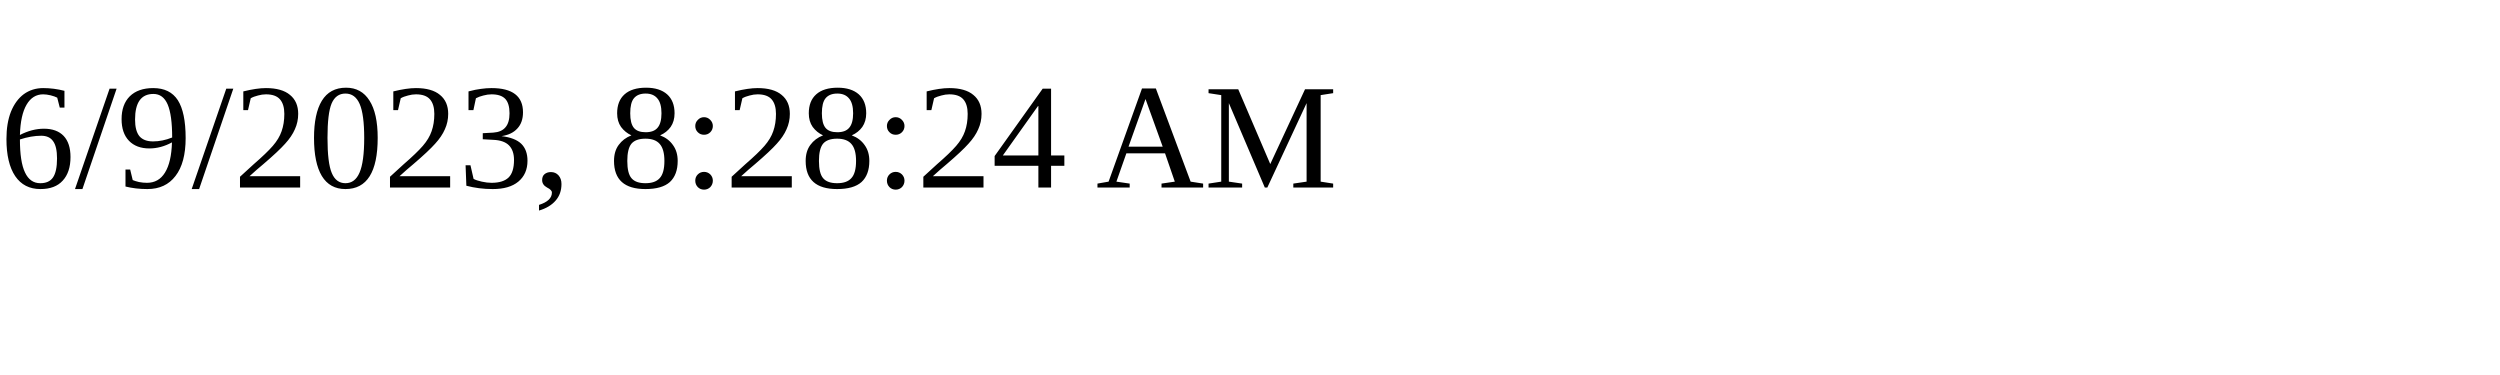
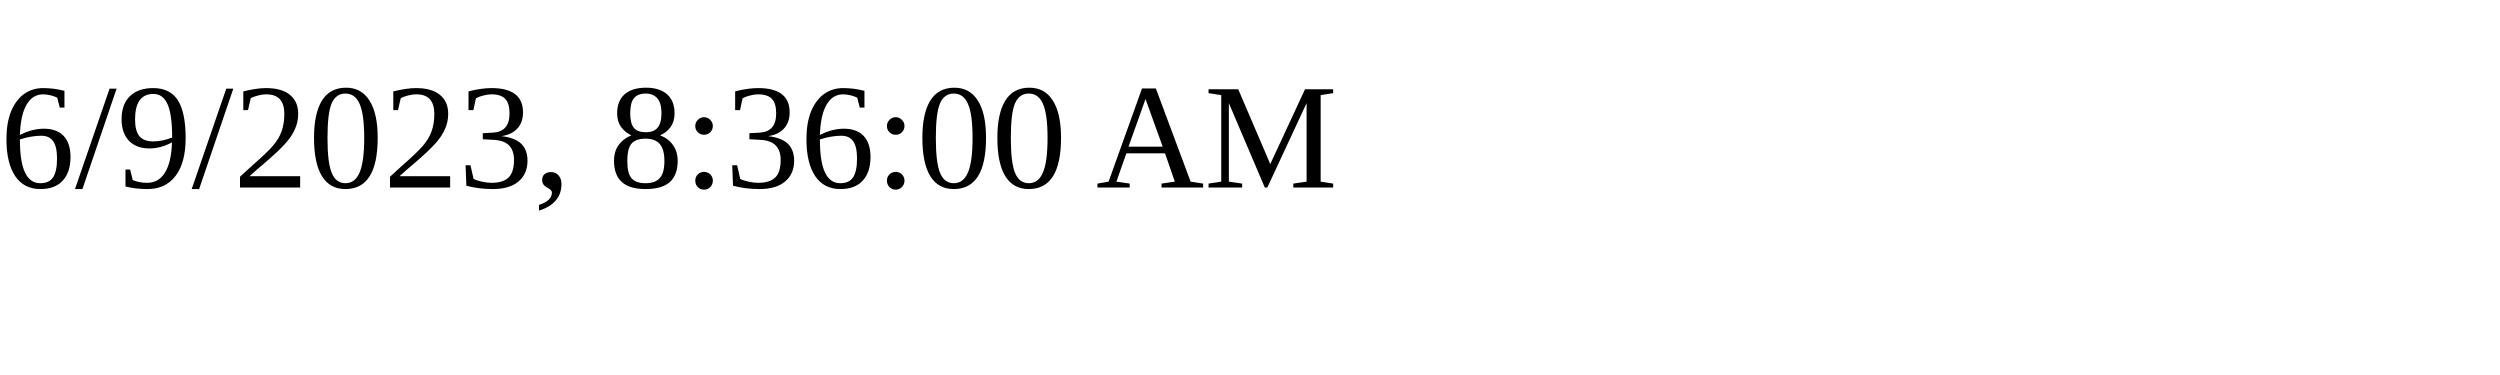
<svg xmlns="http://www.w3.org/2000/svg" height="30" width="200">
-   <text x="0" y="15">6/9/2023, 8:28:24 AM</text>
+   <text x="0" y="15">6/9/2023, 8:36:00 AM</text>
</svg>
